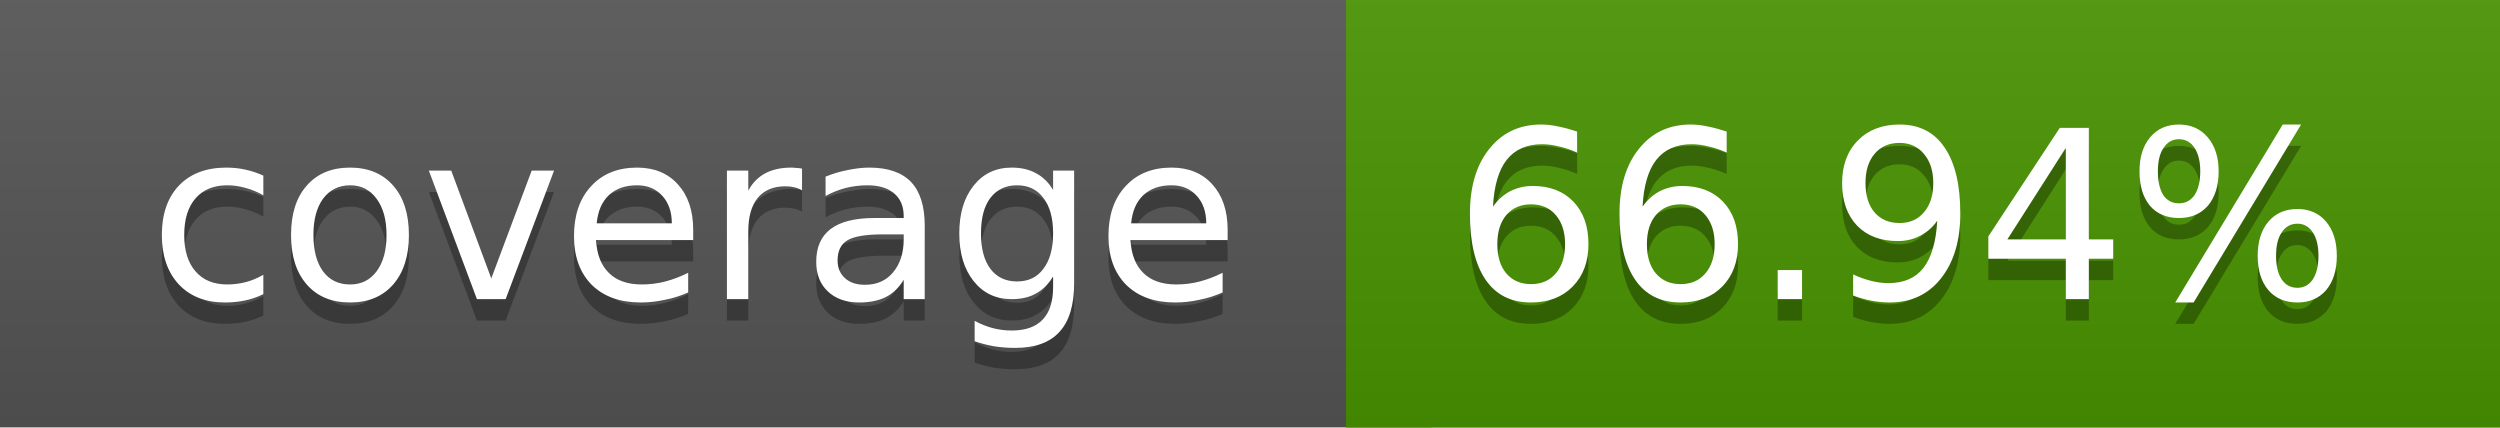
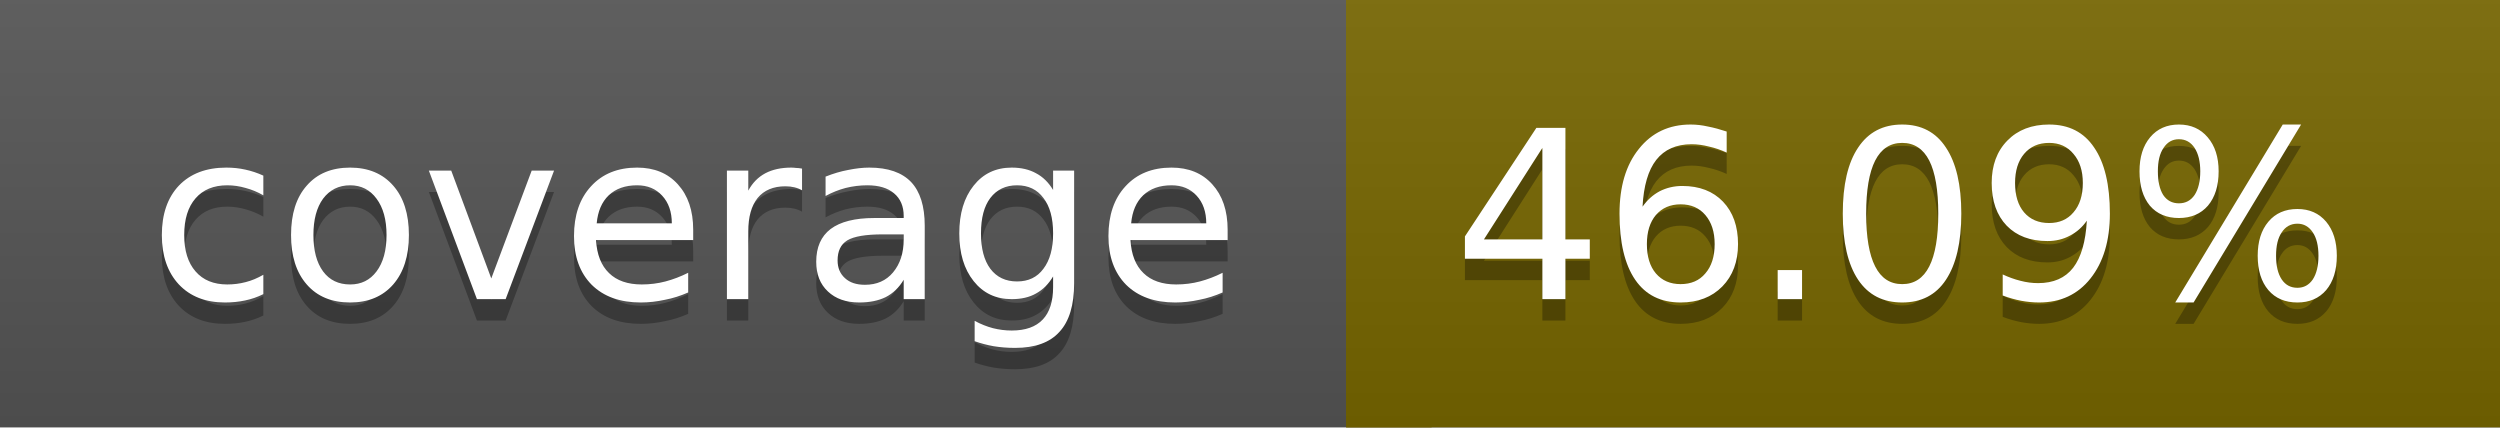
<svg xmlns="http://www.w3.org/2000/svg" width="117" height="20">
  <linearGradient id="a" x2="0" y2="100%">
    <stop offset="0" stop-color="#bbb" stop-opacity=".1" />
    <stop offset="1" stop-opacity=".1" />
  </linearGradient>
  <rect rx="0" width="117" height="20" fill="#555" />
-   <rect rx="0" x="63" width="54" height="20" fill="#499400" />
-   <path fill="#499400" d="M63 0h4v20h-4z" />
+   <rect rx="0" x="63" width="54" height="20" fill="#776600" />
+   <path fill="#776600" d="M63 0h4v20h-4z" />
  <rect rx="0" width="117" height="20" fill="url(#a)" />
  <g fill="#fff" text-anchor="middle" font-family="DejaVu Sans,Verdana,Geneva,sans-serif" font-size="11">
    <text x="32.5" y="15" fill="#010101" fill-opacity=".3">coverage</text>
    <text x="32.5" y="14">coverage</text>
-     <text x="89" y="15" fill="#010101" fill-opacity=".3">66.94%</text>
-     <text x="89" y="14">66.94%</text>
+     <text x="89" y="15" fill="#010101" fill-opacity=".3">46.09%</text>
+     <text x="89" y="14">46.09%</text>
  </g>
</svg>
